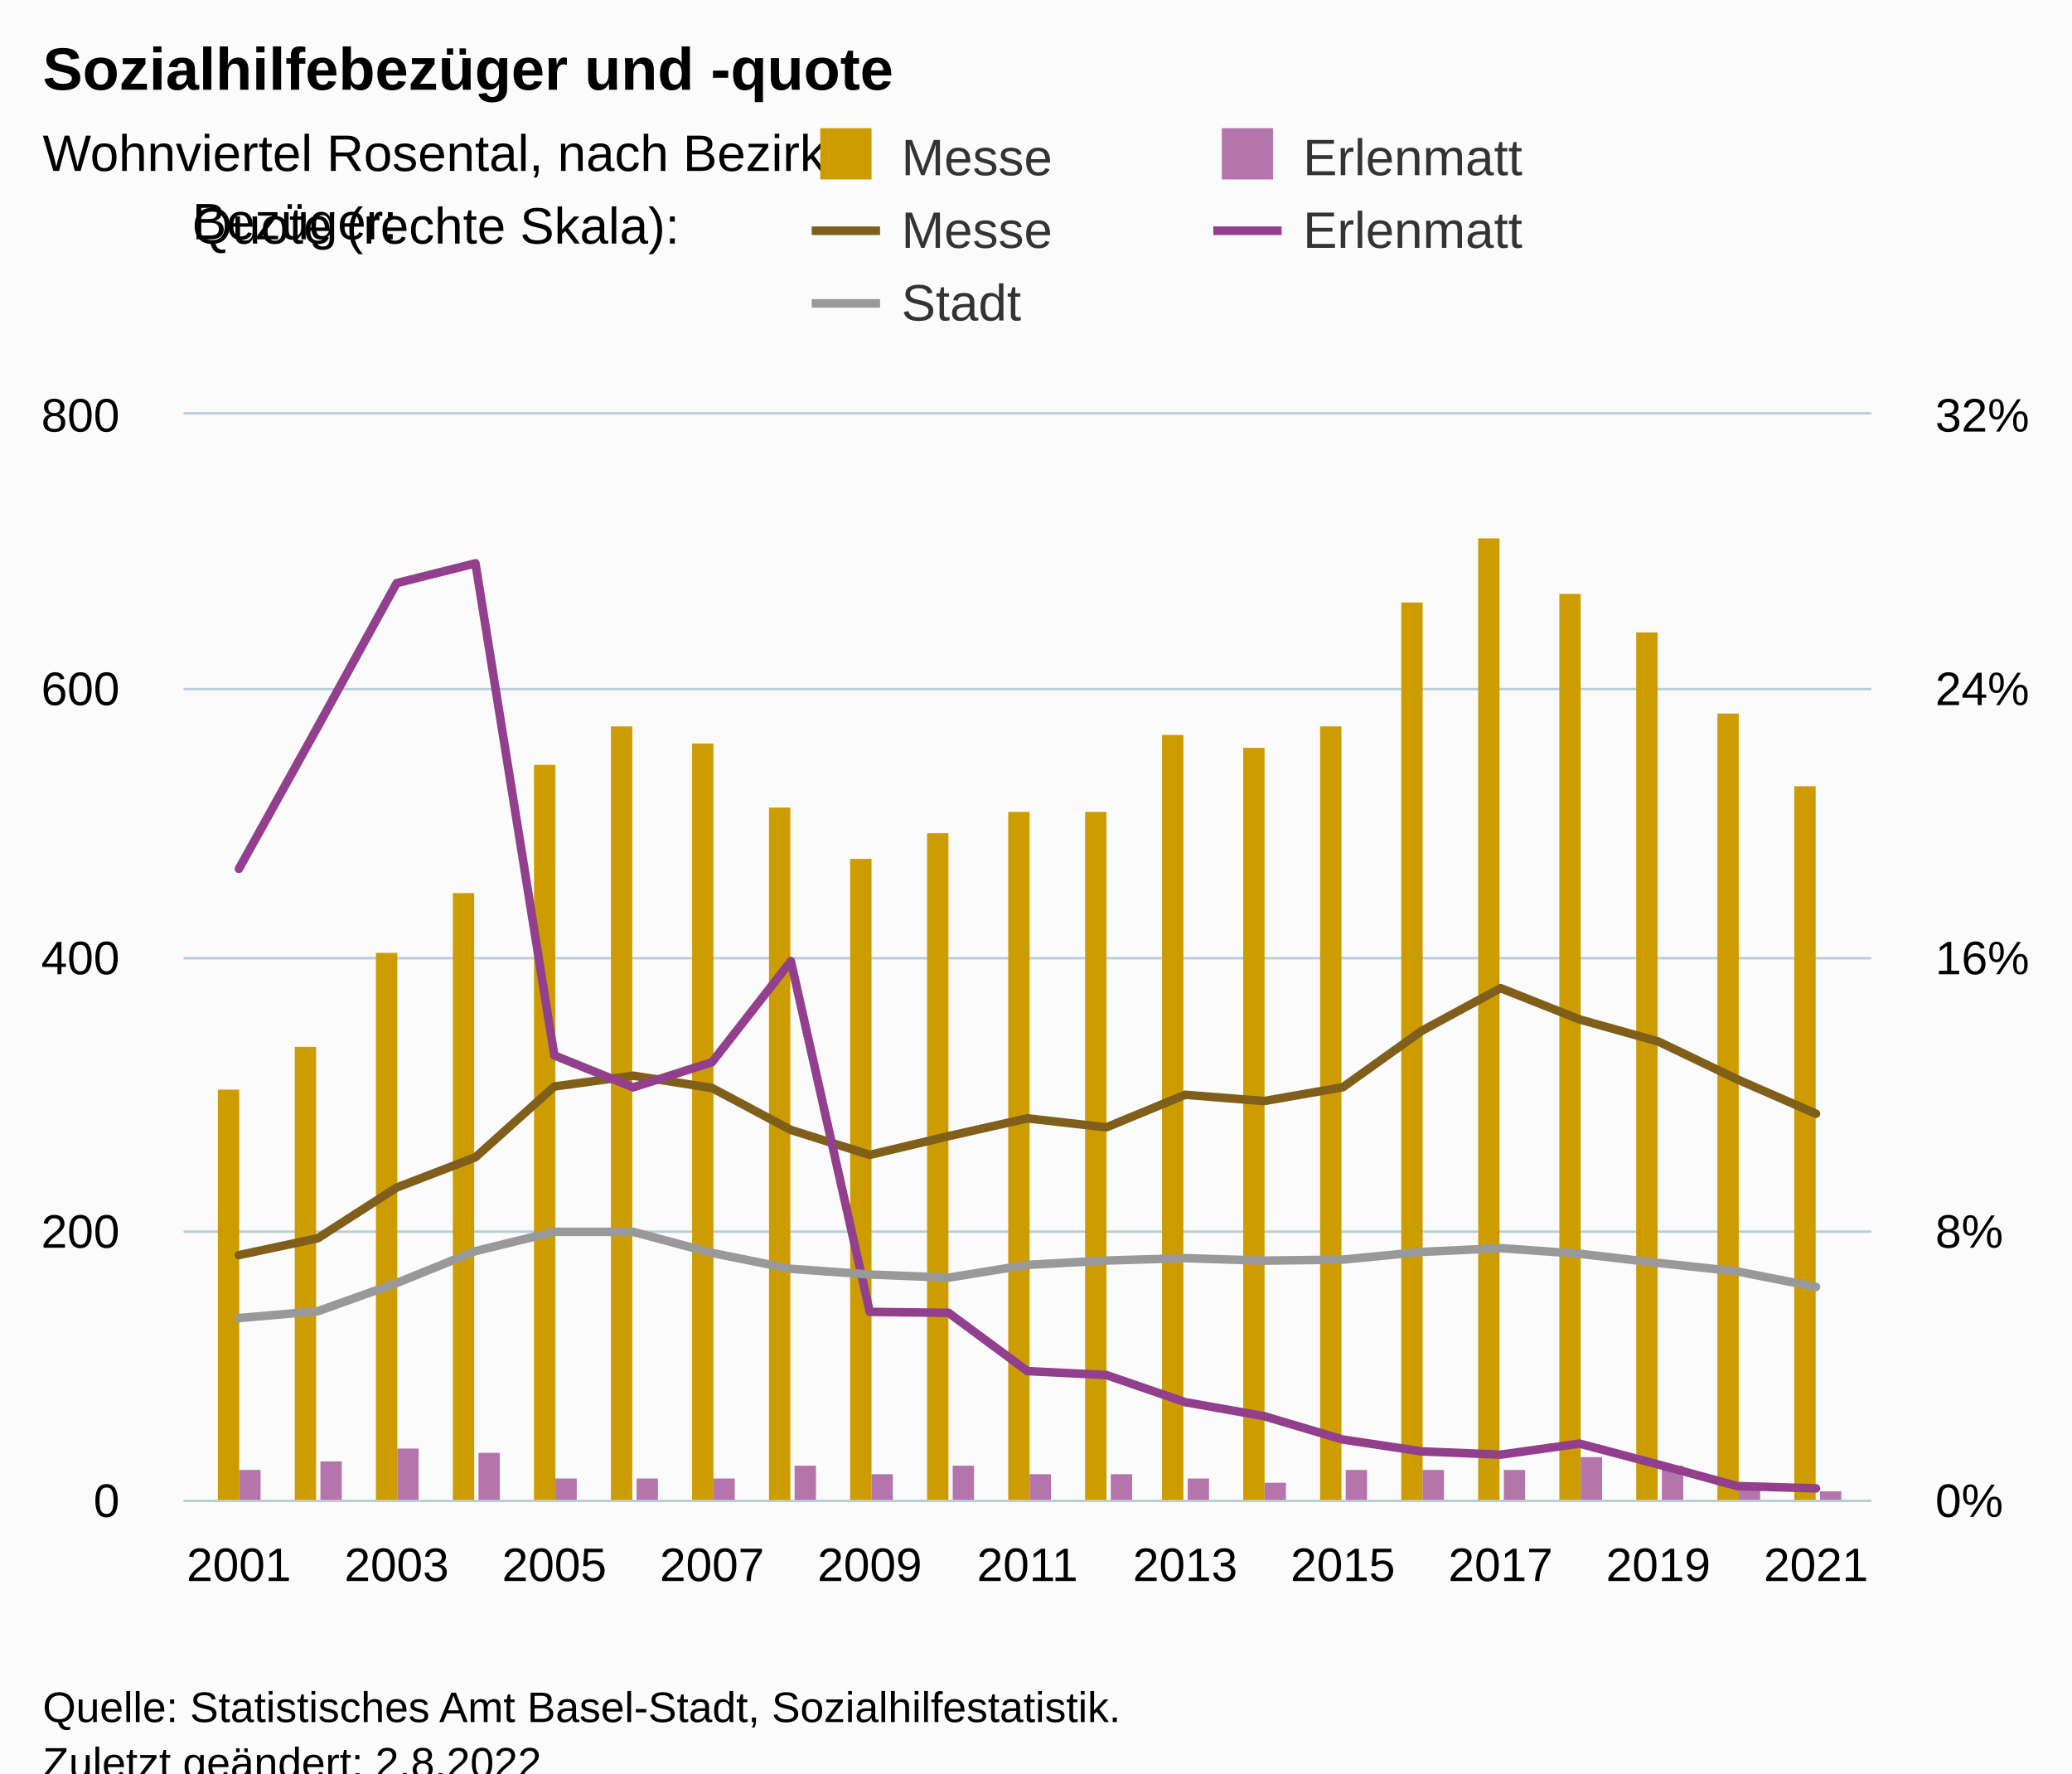
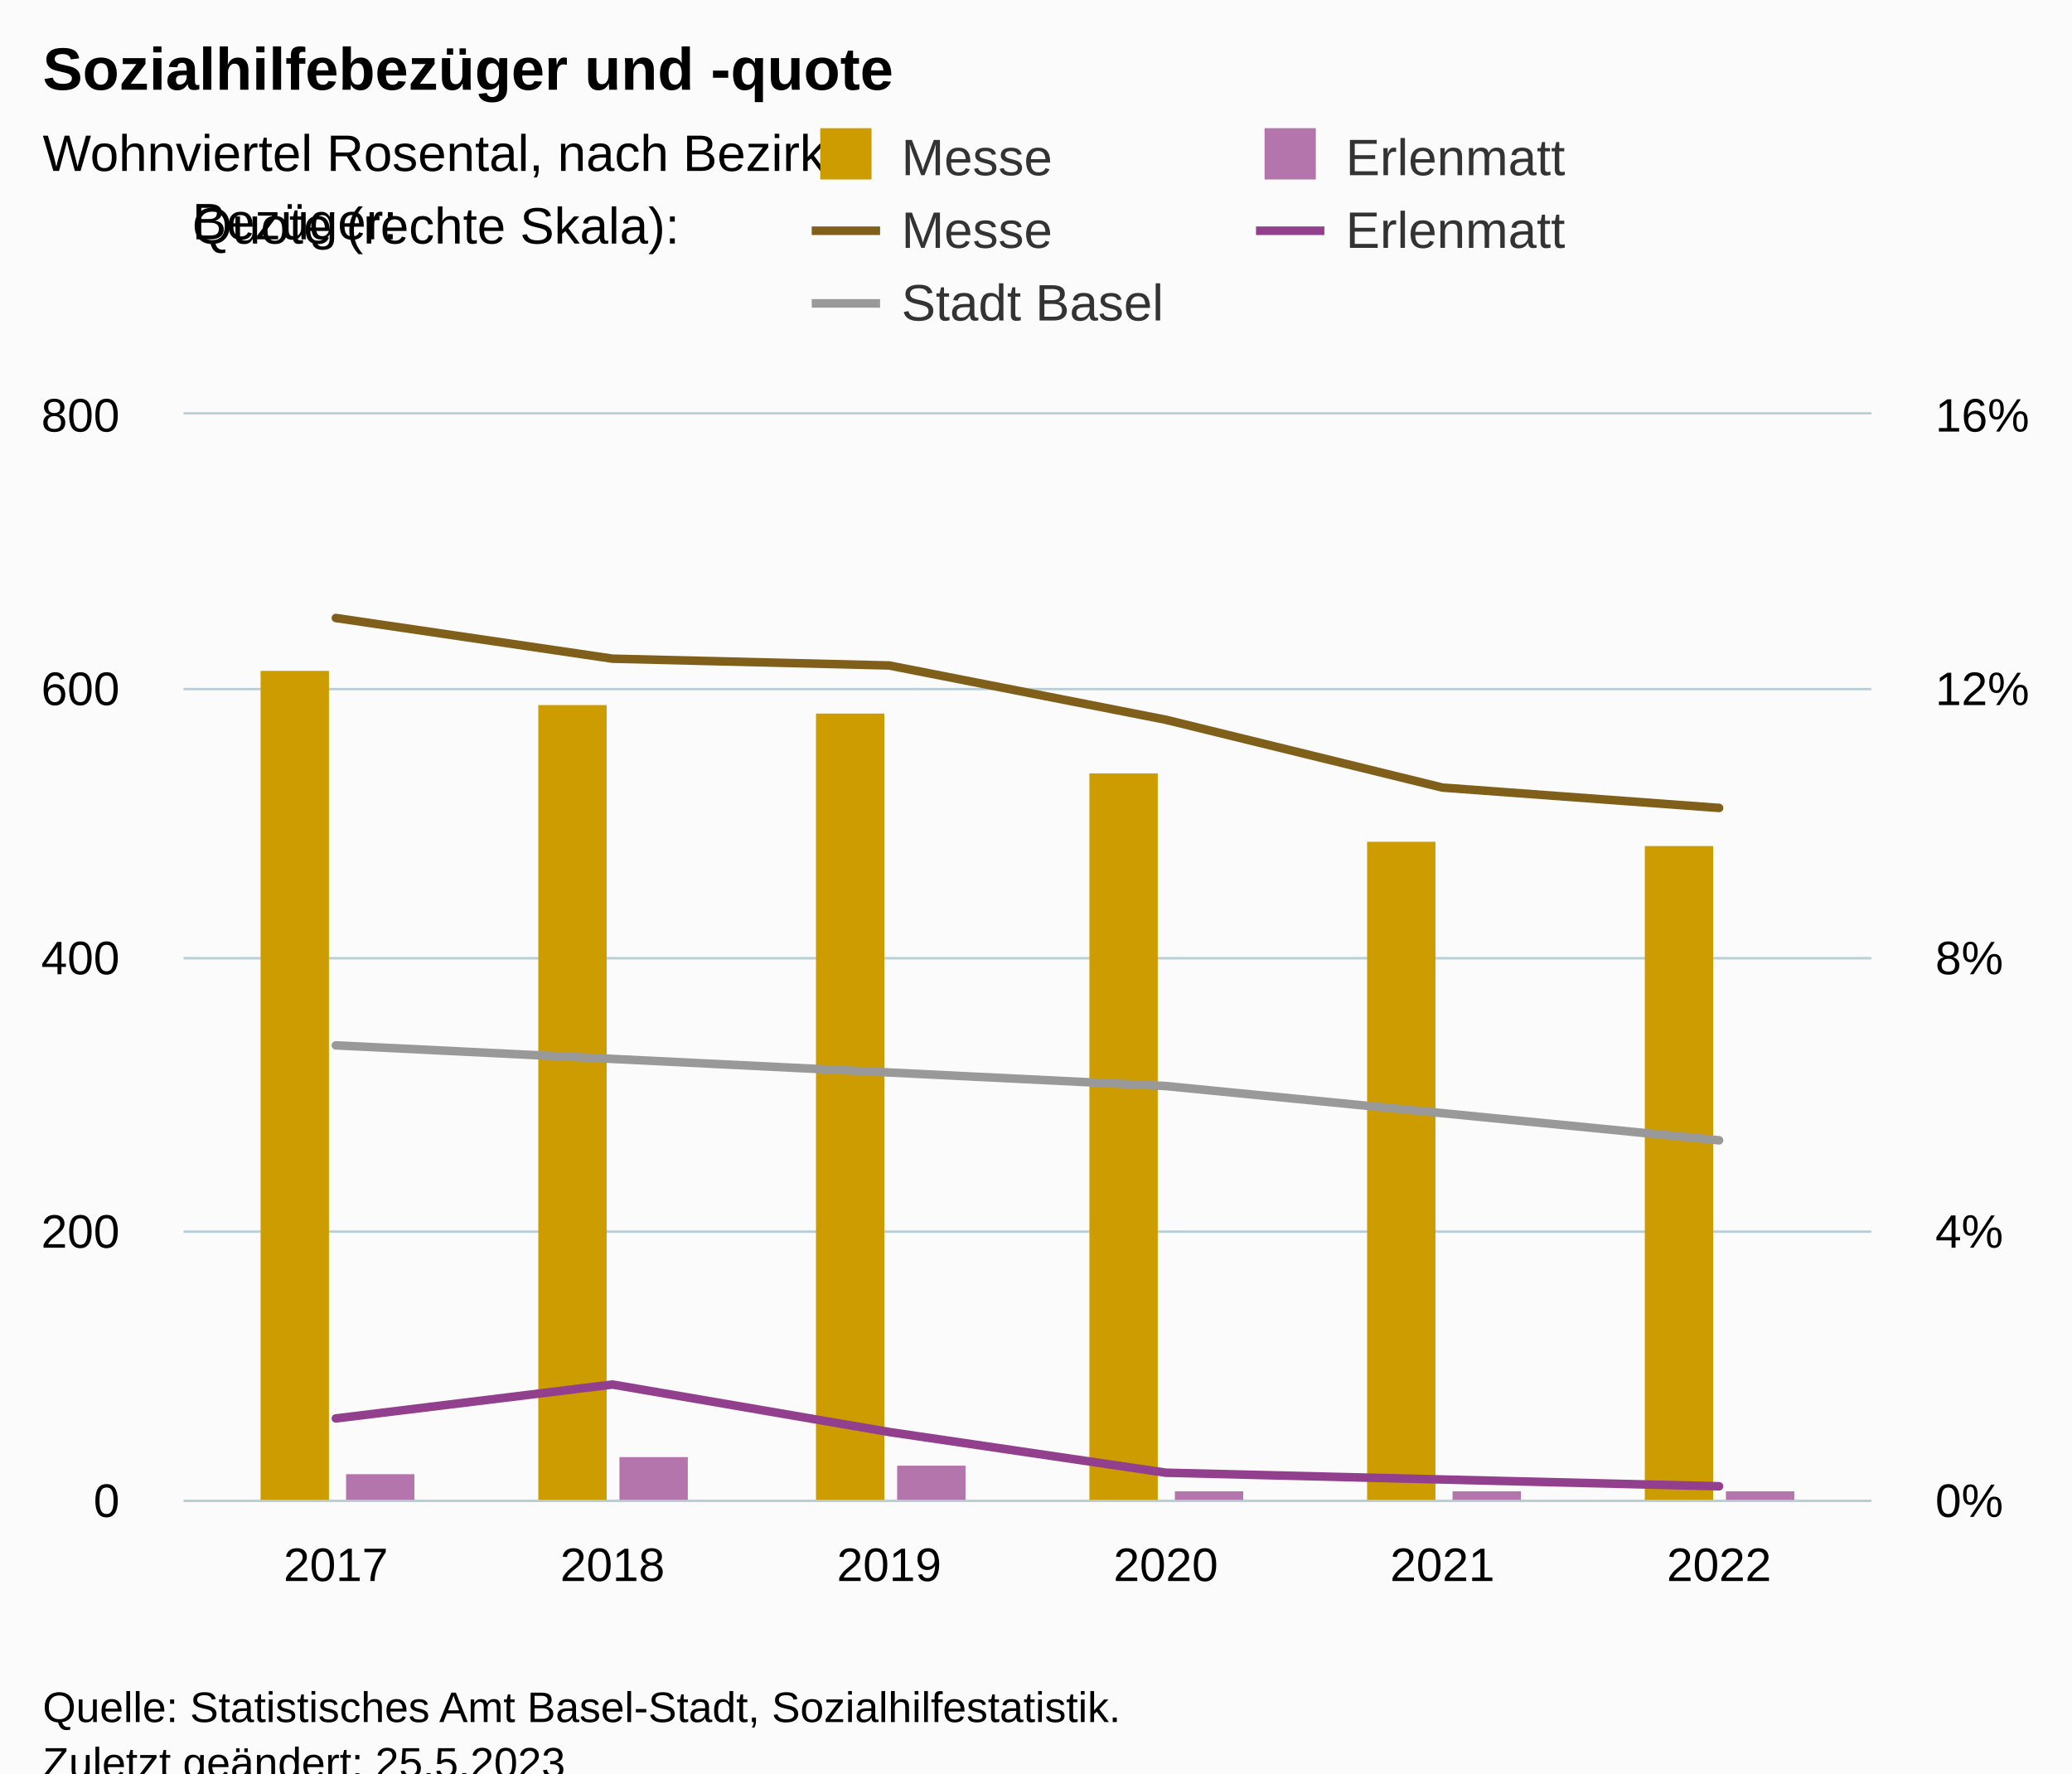
<svg xmlns="http://www.w3.org/2000/svg" version="1.1" class="highcharts-root" style="font-family:Arial;font-size:12px;" viewBox="0 0 485 415">
  <defs>
-     <clipPath id="highcharts-nrewd5q-114-">
+     <clipPath id="highcharts-w8rel1z-39-">
      <rect x="0" y="0" width="395" height="254" fill="none" />
    </clipPath>
-     <clipPath id="highcharts-nrewd5q-136-">
+     <clipPath id="highcharts-w8rel1z-46-">
      <rect x="0" y="0" width="395" height="254" fill="none" />
    </clipPath>
-     <clipPath id="highcharts-nrewd5q-179-">
+     <clipPath id="highcharts-w8rel1z-59-">
      <rect x="0" y="0" width="395" height="254" fill="none" />
    </clipPath>
-     <clipPath id="highcharts-nrewd5q-222-">
+     <clipPath id="highcharts-w8rel1z-72-">
      <rect x="43" y="97" width="395" height="254" fill="none" />
    </clipPath>
  </defs>
  <rect fill="#fbfbfb" class="highcharts-background" x="0" y="0" width="485" height="428" rx="0" ry="0" />
  <rect fill="none" class="highcharts-plot-background" x="43" y="97" width="395" height="254" />
  <g class="highcharts-pane-group" data-z-index="0" />
  <g class="highcharts-grid highcharts-xaxis-grid" data-z-index="1">
-     <path fill="none" data-z-index="1" class="highcharts-grid-line" d="M 55.5 97 L 55.5 351" opacity="1" />
-     <path fill="none" data-z-index="1" class="highcharts-grid-line" d="M 92.5 97 L 92.5 351" opacity="1" />
-     <path fill="none" data-z-index="1" class="highcharts-grid-line" d="M 129.5 97 L 129.5 351" opacity="1" />
-     <path fill="none" data-z-index="1" class="highcharts-grid-line" d="M 166.5 97 L 166.5 351" opacity="1" />
-     <path fill="none" data-z-index="1" class="highcharts-grid-line" d="M 203.5 97 L 203.5 351" opacity="1" />
-     <path fill="none" data-z-index="1" class="highcharts-grid-line" d="M 239.5 97 L 239.5 351" opacity="1" />
-     <path fill="none" data-z-index="1" class="highcharts-grid-line" d="M 276.5 97 L 276.5 351" opacity="1" />
-     <path fill="none" data-z-index="1" class="highcharts-grid-line" d="M 313.5 97 L 313.5 351" opacity="1" />
-     <path fill="none" data-z-index="1" class="highcharts-grid-line" d="M 350.5 97 L 350.5 351" opacity="1" />
-     <path fill="none" data-z-index="1" class="highcharts-grid-line" d="M 387.5 97 L 387.5 351" opacity="1" />
-     <path fill="none" data-z-index="1" class="highcharts-grid-line" d="M 424.5 97 L 424.5 351" opacity="1" />
+     <path fill="none" data-z-index="1" class="highcharts-grid-line" d="M 78.5 97 L 78.5 351" opacity="1" />
+     <path fill="none" data-z-index="1" class="highcharts-grid-line" d="M 142.5 97 L 142.5 351" opacity="1" />
+     <path fill="none" data-z-index="1" class="highcharts-grid-line" d="M 207.5 97 L 207.5 351" opacity="1" />
+     <path fill="none" data-z-index="1" class="highcharts-grid-line" d="M 272.5 97 L 272.5 351" opacity="1" />
+     <path fill="none" data-z-index="1" class="highcharts-grid-line" d="M 337.5 97 L 337.5 351" opacity="1" />
+     <path fill="none" data-z-index="1" class="highcharts-grid-line" d="M 401.5 97 L 401.5 351" opacity="1" />
  </g>
  <g class="highcharts-grid highcharts-yaxis-grid" data-z-index="1">
    <path fill="none" stroke="#B9CFD7" stroke-width="0.5" data-z-index="1" class="highcharts-grid-line" d="M 43 351.25 L 438 351.25" opacity="1" />
    <path fill="none" stroke="#B9CFD7" stroke-width="0.5" data-z-index="1" class="highcharts-grid-line" d="M 43 288.25 L 438 288.25" opacity="1" />
    <path fill="none" stroke="#B9CFD7" stroke-width="0.5" data-z-index="1" class="highcharts-grid-line" d="M 43 224.25 L 438 224.25" opacity="1" />
    <path fill="none" stroke="#B9CFD7" stroke-width="0.5" data-z-index="1" class="highcharts-grid-line" d="M 43 161.25 L 438 161.25" opacity="1" />
    <path fill="none" stroke="#B9CFD7" stroke-width="0.5" data-z-index="1" class="highcharts-grid-line" d="M 43 96.75 L 438 96.75" opacity="1" />
  </g>
  <g class="highcharts-grid highcharts-yaxis-grid" data-z-index="1">
    <path fill="none" stroke="#B9CFD7" stroke-width="0.5" data-z-index="1" class="highcharts-grid-line" d="M 43 351.25 L 438 351.25" opacity="1" />
    <path fill="none" stroke="#B9CFD7" stroke-width="0.5" data-z-index="1" class="highcharts-grid-line" d="M 43 288.25 L 438 288.25" opacity="1" />
    <path fill="none" stroke="#B9CFD7" stroke-width="0.5" data-z-index="1" class="highcharts-grid-line" d="M 43 224.25 L 438 224.25" opacity="1" />
    <path fill="none" stroke="#B9CFD7" stroke-width="0.5" data-z-index="1" class="highcharts-grid-line" d="M 43 161.25 L 438 161.25" opacity="1" />
    <path fill="none" stroke="#B9CFD7" stroke-width="0.5" data-z-index="1" class="highcharts-grid-line" d="M 43 96.75 L 438 96.75" opacity="1" />
  </g>
  <rect fill="none" class="highcharts-plot-border" data-z-index="1" x="43" y="97" width="395" height="254" />
  <g class="highcharts-axis highcharts-xaxis" data-z-index="2">
    <path fill="none" class="highcharts-axis-line" stroke="#B9CFD7" stroke-width="0.5" data-z-index="7" d="M 43 351.25 L 438 351.25" />
  </g>
  <g class="highcharts-axis highcharts-yaxis" data-z-index="2">
    <path fill="none" class="highcharts-axis-line" data-z-index="7" d="M 43 97 L 43 351" />
  </g>
  <g class="highcharts-axis highcharts-yaxis" data-z-index="2">
    <path fill="none" class="highcharts-axis-line" data-z-index="7" d="M 438 97 L 438 351" />
  </g>
  <g class="highcharts-series-group" data-z-index="3">
-     <g class="highcharts-series highcharts-series-0 highcharts-column-series" data-z-index="0.1" opacity="1" transform="translate(43,97) scale(1 1)" clip-path="url(#highcharts-nrewd5q-136-)">
-       <rect x="8" y="158" width="5" height="97" fill="#cd9c00" opacity="1" class="highcharts-point" />
-       <rect x="26" y="148" width="5" height="107" fill="#cd9c00" opacity="1" class="highcharts-point" />
-       <rect x="45" y="126" width="5" height="129" fill="#cd9c00" opacity="1" class="highcharts-point" />
-       <rect x="63" y="112" width="5" height="143" fill="#cd9c00" opacity="1" class="highcharts-point" />
-       <rect x="82" y="82" width="5" height="173" fill="#cd9c00" opacity="1" class="highcharts-point" />
-       <rect x="100" y="73" width="5" height="182" fill="#cd9c00" opacity="1" class="highcharts-point" />
-       <rect x="119" y="77" width="5" height="178" fill="#cd9c00" opacity="1" class="highcharts-point" />
-       <rect x="137" y="92" width="5" height="163" fill="#cd9c00" opacity="1" class="highcharts-point" />
-       <rect x="156" y="104" width="5" height="151" fill="#cd9c00" opacity="1" class="highcharts-point" />
-       <rect x="174" y="98" width="5" height="157" fill="#cd9c00" opacity="1" class="highcharts-point" />
-       <rect x="193" y="93" width="5" height="162" fill="#cd9c00" opacity="1" class="highcharts-point" />
-       <rect x="211" y="93" width="5" height="162" fill="#cd9c00" opacity="1" class="highcharts-point" />
-       <rect x="229" y="75" width="5" height="180" fill="#cd9c00" opacity="1" class="highcharts-point" />
-       <rect x="248" y="78" width="5" height="177" fill="#cd9c00" opacity="1" class="highcharts-point" />
-       <rect x="266" y="73" width="5" height="182" fill="#cd9c00" opacity="1" class="highcharts-point" />
-       <rect x="285" y="44" width="5" height="211" fill="#cd9c00" opacity="1" class="highcharts-point" />
-       <rect x="303" y="29" width="5" height="226" fill="#cd9c00" opacity="1" class="highcharts-point" />
-       <rect x="322" y="42" width="5" height="213" fill="#cd9c00" opacity="1" class="highcharts-point" />
-       <rect x="340" y="51" width="5" height="204" fill="#cd9c00" opacity="1" class="highcharts-point" />
-       <rect x="359" y="70" width="5" height="185" fill="#cd9c00" opacity="1" class="highcharts-point" />
-       <rect x="377" y="87" width="5" height="168" fill="#cd9c00" opacity="1" class="highcharts-point" />
+     <g class="highcharts-series highcharts-series-0 highcharts-column-series" data-z-index="0.1" opacity="1" transform="translate(43,97) scale(1 1)" clip-path="url(#highcharts-w8rel1z-46-)">
+       <rect x="18" y="60" width="16" height="195" fill="#cd9c00" opacity="1" class="highcharts-point" />
+       <rect x="83" y="68" width="16" height="187" fill="#cd9c00" opacity="1" class="highcharts-point" />
+       <rect x="148" y="70" width="16" height="185" fill="#cd9c00" opacity="1" class="highcharts-point" />
+       <rect x="212" y="84" width="16" height="171" fill="#cd9c00" opacity="1" class="highcharts-point" />
+       <rect x="277" y="100" width="16" height="155" fill="#cd9c00" opacity="1" class="highcharts-point" />
+       <rect x="342" y="101" width="16" height="154" fill="#cd9c00" opacity="1" class="highcharts-point" />
    </g>
    <g class="highcharts-markers highcharts-series-0 highcharts-column-series" data-z-index="0.1" opacity="1" transform="translate(43,97) scale(1 1)" clip-path="none" />
-     <g class="highcharts-series highcharts-series-1 highcharts-column-series" data-z-index="0.1" opacity="1" transform="translate(43,97) scale(1 1)" clip-path="url(#highcharts-nrewd5q-136-)">
-       <rect x="13" y="247" width="5" height="8" fill="#b375ab" opacity="1" class="highcharts-point" />
-       <rect x="32" y="245" width="5" height="10" fill="#b375ab" opacity="1" class="highcharts-point" />
-       <rect x="50" y="242" width="5" height="13" fill="#b375ab" opacity="1" class="highcharts-point" />
-       <rect x="69" y="243" width="5" height="12" fill="#b375ab" opacity="1" class="highcharts-point" />
-       <rect x="87" y="249" width="5" height="6" fill="#b375ab" opacity="1" class="highcharts-point" />
-       <rect x="106" y="249" width="5" height="6" fill="#b375ab" opacity="1" class="highcharts-point" />
-       <rect x="124" y="249" width="5" height="6" fill="#b375ab" opacity="1" class="highcharts-point" />
-       <rect x="143" y="246" width="5" height="9" fill="#b375ab" opacity="1" class="highcharts-point" />
-       <rect x="161" y="248" width="5" height="7" fill="#b375ab" opacity="1" class="highcharts-point" />
-       <rect x="180" y="246" width="5" height="9" fill="#b375ab" opacity="1" class="highcharts-point" />
-       <rect x="198" y="248" width="5" height="7" fill="#b375ab" opacity="1" class="highcharts-point" />
-       <rect x="217" y="248" width="5" height="7" fill="#b375ab" opacity="1" class="highcharts-point" />
-       <rect x="235" y="249" width="5" height="6" fill="#b375ab" opacity="1" class="highcharts-point" />
-       <rect x="253" y="250" width="5" height="5" fill="#b375ab" opacity="1" class="highcharts-point" />
-       <rect x="272" y="247" width="5" height="8" fill="#b375ab" opacity="1" class="highcharts-point" />
-       <rect x="290" y="247" width="5" height="8" fill="#b375ab" opacity="1" class="highcharts-point" />
-       <rect x="309" y="247" width="5" height="8" fill="#b375ab" opacity="1" class="highcharts-point" />
-       <rect x="327" y="244" width="5" height="11" fill="#b375ab" opacity="1" class="highcharts-point" />
-       <rect x="346" y="246" width="5" height="9" fill="#b375ab" opacity="1" class="highcharts-point" />
-       <rect x="364" y="251" width="5" height="4" fill="#b375ab" opacity="1" class="highcharts-point" />
-       <rect x="383" y="252" width="5" height="3" fill="#b375ab" opacity="1" class="highcharts-point" />
+     <g class="highcharts-series highcharts-series-1 highcharts-column-series" data-z-index="0.1" opacity="1" transform="translate(43,97) scale(1 1)" clip-path="url(#highcharts-w8rel1z-46-)">
+       <rect x="38" y="248" width="16" height="7" fill="#b375ab" opacity="1" class="highcharts-point" />
+       <rect x="102" y="244" width="16" height="11" fill="#b375ab" opacity="1" class="highcharts-point" />
+       <rect x="167" y="246" width="16" height="9" fill="#b375ab" opacity="1" class="highcharts-point" />
+       <rect x="232" y="252" width="16" height="3" fill="#b375ab" opacity="1" class="highcharts-point" />
+       <rect x="297" y="252" width="16" height="3" fill="#b375ab" opacity="1" class="highcharts-point" />
+       <rect x="361" y="252" width="16" height="3" fill="#b375ab" opacity="1" class="highcharts-point" />
    </g>
    <g class="highcharts-markers highcharts-series-1 highcharts-column-series" data-z-index="0.1" opacity="1" transform="translate(43,97) scale(1 1)" clip-path="none" />
-     <g class="highcharts-series highcharts-series-2 highcharts-line-series" data-z-index="0.1" opacity="1" transform="translate(43,97) scale(1 1)" clip-path="url(#highcharts-nrewd5q-179-)">
-       <path fill="none" d="M 12.921 196.725 L 31.379 192.789 L 49.836 180.922 L 68.294 173.825 L 86.752 157.266 L 105.21 154.738 L 123.668 157.616 L 142.126 167.434 L 160.584 173.268 L 179.042 168.882 L 197.5 164.718 L 215.958 166.831 L 234.416 159.204 L 252.874 160.677 L 271.332 157.436 L 289.79 144.244 L 308.248 134.249 L 326.706 141.566 L 345.164 146.732 L 363.621 155.584 L 382.079 163.642" class="highcharts-graph" data-z-index="1" stroke="#7f5f1a" stroke-width="2" stroke-linejoin="round" stroke-linecap="round" />
+     <g class="highcharts-series highcharts-series-2 highcharts-line-series" data-z-index="0.1" opacity="1" transform="translate(43,97) scale(1 1)" clip-path="url(#highcharts-w8rel1z-59-)">
+       <path fill="none" d="M 35.615 47.625 L 100.369 57.15 L 165.123 58.737 L 229.877 71.438 L 294.631 87.312 L 359.385 92.075" class="highcharts-graph" data-z-index="1" stroke="#7f5f1a" stroke-width="2" stroke-linejoin="round" stroke-linecap="round" />
    </g>
    <g class="highcharts-markers highcharts-series-2 highcharts-line-series" data-z-index="0.1" opacity="1" transform="translate(43,97) scale(1 1)" clip-path="none" />
-     <g class="highcharts-series highcharts-series-3 highcharts-line-series" data-z-index="0.1" opacity="1" transform="translate(43,97) scale(1 1)" clip-path="url(#highcharts-nrewd5q-179-)">
-       <path fill="none" d="M 12.921 106.326 L 31.379 73.072 L 49.836 39.473 L 68.294 34.83 L 86.752 149.991 L 105.21 157.463 L 123.668 151.581 L 142.126 127.934 L 160.584 210.014 L 179.042 210.238 L 197.5 223.874 L 215.958 224.79 L 234.416 231.14 L 252.874 234.417 L 271.332 239.894 L 289.79 242.661 L 308.248 243.428 L 326.706 240.834 L 345.164 245.732 L 363.621 250.773 L 382.079 251.314" class="highcharts-graph" data-z-index="1" stroke="#923f8d" stroke-width="2" stroke-linejoin="round" stroke-linecap="round" />
+     <g class="highcharts-series highcharts-series-3 highcharts-line-series" data-z-index="0.1" opacity="1" transform="translate(43,97) scale(1 1)" clip-path="url(#highcharts-w8rel1z-59-)">
+       <path fill="none" d="M 35.615 234.95 L 100.369 227.012 L 165.123 238.125 L 229.877 247.65 L 294.631 249.238 L 359.385 250.825" class="highcharts-graph" data-z-index="1" stroke="#923f8d" stroke-width="2" stroke-linejoin="round" stroke-linecap="round" />
    </g>
    <g class="highcharts-markers highcharts-series-3 highcharts-line-series" data-z-index="0.1" opacity="1" transform="translate(43,97) scale(1 1)" clip-path="none" />
-     <g class="highcharts-series highcharts-series-4 highcharts-line-series" data-z-index="0.1" opacity="1" transform="translate(43,97) scale(1 1)" clip-path="url(#highcharts-nrewd5q-179-)">
-       <path fill="none" d="M 12.921 211.46 L 31.379 209.857 L 49.836 203.268 L 68.294 195.786 L 86.752 191.282 L 105.21 191.285 L 123.668 196.218 L 142.126 199.935 L 160.584 201.264 L 179.042 201.999 L 197.5 199.009 L 215.958 197.997 L 234.416 197.444 L 252.874 198.019 L 271.332 197.781 L 289.79 195.98 L 308.248 195.101 L 326.706 196.407 L 345.164 198.562 L 363.621 200.538 L 382.079 204.178" class="highcharts-graph" data-z-index="1" stroke="#999999" stroke-width="2" stroke-linejoin="round" stroke-linecap="round" />
+     <g class="highcharts-series highcharts-series-4 highcharts-line-series" data-z-index="0.1" opacity="1" transform="translate(43,97) scale(1 1)" clip-path="url(#highcharts-w8rel1z-59-)">
+       <path fill="none" d="M 35.615 147.637 L 100.369 150.812 L 165.123 153.988 L 229.877 157.163 L 294.631 163.512 L 359.385 169.863" class="highcharts-graph" data-z-index="1" stroke="#999999" stroke-width="2" stroke-linejoin="round" stroke-linecap="round" />
    </g>
    <g class="highcharts-markers highcharts-series-4 highcharts-line-series" data-z-index="0.1" opacity="1" transform="translate(43,97) scale(1 1)" clip-path="none" />
  </g>
  <text x="10" text-anchor="start" class="highcharts-title" data-z-index="4" style="color:#000000;font-size:14px;font-weight:bold;fill:#000000;" y="21">
    <tspan>Sozialhilfebezüger und -quote</tspan>
  </text>
  <text x="10" text-anchor="start" class="highcharts-subtitle" data-z-index="4" style="color:#000000;font-size:12px;font-weight:normal;fill:#000000;" y="40">
    <tspan>Wohnviertel Rosental, nach Bezirk</tspan>
  </text>
  <text x="10" text-anchor="start" class="highcharts-caption" data-z-index="4" style="color:#666666;fill:#666666;" y="385" />
  <g class="highcharts-legend" data-z-index="7" transform="translate(182,1)">
    <rect fill="none" class="highcharts-legend-box" rx="0" ry="0" x="0" y="0" width="268" height="84" visibility="visible" />
    <g data-z-index="1" transform="translate(0,22)">
      <g>
        <g class="highcharts-legend-item highcharts-column-series highcharts-color-undefined highcharts-series-0" data-z-index="1" transform="translate(8,3)">
          <text x="21" style="color:#333333;cursor:pointer;font-size:12px;font-weight:normal;fill:#333333;" text-anchor="start" data-z-index="2" y="15">
            <tspan>Messe</tspan>
          </text>
          <rect x="2" y="4" width="12" height="12" fill="#cd9c00" class="highcharts-point" data-z-index="3" />
        </g>
-         <g class="highcharts-legend-item highcharts-column-series highcharts-color-undefined highcharts-series-1" data-z-index="1" transform="translate(102,3)">
+         <g class="highcharts-legend-item highcharts-column-series highcharts-color-undefined highcharts-series-1" data-z-index="1" transform="translate(112,3)">
          <text x="21" y="15" style="color:#333333;cursor:pointer;font-size:12px;font-weight:normal;fill:#333333;" text-anchor="start" data-z-index="2">
            <tspan>Erlenmatt</tspan>
          </text>
          <rect x="2" y="4" width="12" height="12" fill="#b375ab" class="highcharts-point" data-z-index="3" />
        </g>
        <g class="highcharts-legend-item highcharts-line-series highcharts-color-undefined highcharts-series-2" data-z-index="1" transform="translate(8,20)">
          <path fill="none" d="M 0 11 L 16 11" class="highcharts-graph" stroke="#7f5f1a" stroke-width="2" />
          <text x="21" y="15" style="color:#333333;cursor:pointer;font-size:12px;font-weight:normal;fill:#333333;" text-anchor="start" data-z-index="2">
            <tspan>Messe</tspan>
          </text>
        </g>
-         <g class="highcharts-legend-item highcharts-line-series highcharts-color-undefined highcharts-series-3" data-z-index="1" transform="translate(102,20)">
+         <g class="highcharts-legend-item highcharts-line-series highcharts-color-undefined highcharts-series-3" data-z-index="1" transform="translate(112,20)">
          <path fill="none" d="M 0 11 L 16 11" class="highcharts-graph" stroke="#923f8d" stroke-width="2" />
          <text x="21" y="15" style="color:#333333;cursor:pointer;font-size:12px;font-weight:normal;fill:#333333;" text-anchor="start" data-z-index="2">
            <tspan>Erlenmatt</tspan>
          </text>
        </g>
        <g class="highcharts-legend-item highcharts-line-series highcharts-color-undefined highcharts-series-4" data-z-index="1" transform="translate(8,37)">
          <path fill="none" d="M 0 11 L 16 11" class="highcharts-graph" stroke="#999999" stroke-width="2" />
          <text x="21" y="15" style="color:#333333;cursor:pointer;font-size:12px;font-weight:normal;fill:#333333;" text-anchor="start" data-z-index="2">
-             <tspan>Stadt</tspan>
+             <tspan>Stadt Basel</tspan>
          </text>
        </g>
      </g>
    </g>
    <g class="highcharts-label highcharts-legend-title" data-z-index="1" transform="translate(-140,40)">
      <text x="3" data-z-index="1" style="font-size:12px;font-weight:normal;line-height:1.4;" y="15">
        <tspan x="3">Bezüger:</tspan>
        <tspan x="3" dy="1">Quote (rechte Skala):</tspan>
      </text>
    </g>
  </g>
  <g class="highcharts-axis-labels highcharts-xaxis-labels" data-z-index="7">
-     <text x="55.921" style="color:#000000;cursor:default;font-size:11px;fill:#000000;" text-anchor="middle" transform="translate(0,0)" y="370" opacity="1">2001</text>
-     <text x="92.836" style="color:#000000;cursor:default;font-size:11px;fill:#000000;" text-anchor="middle" transform="translate(0,0)" y="370" opacity="1">2003</text>
-     <text x="129.752" style="color:#000000;cursor:default;font-size:11px;fill:#000000;" text-anchor="middle" transform="translate(0,0)" y="370" opacity="1">2005</text>
-     <text x="166.668" style="color:#000000;cursor:default;font-size:11px;fill:#000000;" text-anchor="middle" transform="translate(0,0)" y="370" opacity="1">2007</text>
-     <text x="203.584" style="color:#000000;cursor:default;font-size:11px;fill:#000000;" text-anchor="middle" transform="translate(0,0)" y="370" opacity="1">2009</text>
-     <text x="240.5" style="color:#000000;cursor:default;font-size:11px;fill:#000000;" text-anchor="middle" transform="translate(0,0)" y="370" opacity="1">2011</text>
-     <text x="277.416" style="color:#000000;cursor:default;font-size:11px;fill:#000000;" text-anchor="middle" transform="translate(0,0)" y="370" opacity="1">2013</text>
-     <text x="314.332" style="color:#000000;cursor:default;font-size:11px;fill:#000000;" text-anchor="middle" transform="translate(0,0)" y="370" opacity="1">2015</text>
-     <text x="351.248" style="color:#000000;cursor:default;font-size:11px;fill:#000000;" text-anchor="middle" transform="translate(0,0)" y="370" opacity="1">2017</text>
-     <text x="388.164" style="color:#000000;cursor:default;font-size:11px;fill:#000000;" text-anchor="middle" transform="translate(0,0)" y="370" opacity="1">2019</text>
-     <text x="425.079" style="color:#000000;cursor:default;font-size:11px;fill:#000000;" text-anchor="middle" transform="translate(0,0)" y="370" opacity="1">2021</text>
+     <text x="78.615" style="color:#000000;cursor:default;font-size:11px;fill:#000000;" text-anchor="middle" transform="translate(0,0)" y="370" opacity="1">2017</text>
+     <text x="143.369" style="color:#000000;cursor:default;font-size:11px;fill:#000000;" text-anchor="middle" transform="translate(0,0)" y="370" opacity="1">2018</text>
+     <text x="208.123" style="color:#000000;cursor:default;font-size:11px;fill:#000000;" text-anchor="middle" transform="translate(0,0)" y="370" opacity="1">2019</text>
+     <text x="272.877" style="color:#000000;cursor:default;font-size:11px;fill:#000000;" text-anchor="middle" transform="translate(0,0)" y="370" opacity="1">2020</text>
+     <text x="337.631" style="color:#000000;cursor:default;font-size:11px;fill:#000000;" text-anchor="middle" transform="translate(0,0)" y="370" opacity="1">2021</text>
+     <text x="402.385" style="color:#000000;cursor:default;font-size:11px;fill:#000000;" text-anchor="middle" transform="translate(0,0)" y="370" opacity="1">2022</text>
  </g>
  <g class="highcharts-axis-labels highcharts-yaxis-labels" data-z-index="7">
    <text x="28" style="color:#000000;cursor:default;font-size:11px;fill:#000000;" text-anchor="end" transform="translate(0,0)" y="355" opacity="1">0</text>
    <text x="28" style="color:#000000;cursor:default;font-size:11px;fill:#000000;" text-anchor="end" transform="translate(0,0)" y="292" opacity="1">200</text>
    <text x="28" style="color:#000000;cursor:default;font-size:11px;fill:#000000;" text-anchor="end" transform="translate(0,0)" y="228" opacity="1">400</text>
    <text x="28" style="color:#000000;cursor:default;font-size:11px;fill:#000000;" text-anchor="end" transform="translate(0,0)" y="165" opacity="1">600</text>
    <text x="28" style="color:#000000;cursor:default;font-size:11px;fill:#000000;" text-anchor="end" transform="translate(0,0)" y="101" opacity="1">800</text>
  </g>
  <g class="highcharts-axis-labels highcharts-yaxis-labels" data-z-index="7">
    <text x="453" style="color:#000000;cursor:default;font-size:11px;fill:#000000;" text-anchor="start" transform="translate(0,0)" y="355" opacity="1">0%</text>
-     <text x="453" style="color:#000000;cursor:default;font-size:11px;fill:#000000;" text-anchor="start" transform="translate(0,0)" y="292" opacity="1">8%</text>
-     <text x="453" style="color:#000000;cursor:default;font-size:11px;fill:#000000;" text-anchor="start" transform="translate(0,0)" y="228" opacity="1">16%</text>
-     <text x="453" style="color:#000000;cursor:default;font-size:11px;fill:#000000;" text-anchor="start" transform="translate(0,0)" y="165" opacity="1">24%</text>
-     <text x="453" style="color:#000000;cursor:default;font-size:11px;fill:#000000;" text-anchor="start" transform="translate(0,0)" y="101" opacity="1">32%</text>
+     <text x="453" style="color:#000000;cursor:default;font-size:11px;fill:#000000;" text-anchor="start" transform="translate(0,0)" y="292" opacity="1">4%</text>
+     <text x="453" style="color:#000000;cursor:default;font-size:11px;fill:#000000;" text-anchor="start" transform="translate(0,0)" y="228" opacity="1">8%</text>
+     <text x="453" style="color:#000000;cursor:default;font-size:11px;fill:#000000;" text-anchor="start" transform="translate(0,0)" y="165" opacity="1">12%</text>
+     <text x="453" style="color:#000000;cursor:default;font-size:11px;fill:#000000;" text-anchor="start" transform="translate(0,0)" y="101" opacity="1">16%</text>
  </g>
  <text x="10" class="highcharts-credits" text-anchor="start" data-z-index="8" style="cursor:default;color:#000000;font-size:10px;fill:#000000;" y="403">
    <tspan>Quelle: Statistisches Amt Basel-Stadt, Sozialhilfestatistik.</tspan>
-     <tspan x="10" dy="13">Zuletzt geändert: 2.8.2022</tspan>
+     <tspan x="10" dy="13">Zuletzt geändert: 25.5.2023</tspan>
  </text>
-   <g class="highcharts-control-points" data-z-index="99" clip-path="url(#highcharts-nrewd5q-222-)" />
+   <g class="highcharts-control-points" data-z-index="99" clip-path="url(#highcharts-w8rel1z-72-)" />
</svg>
